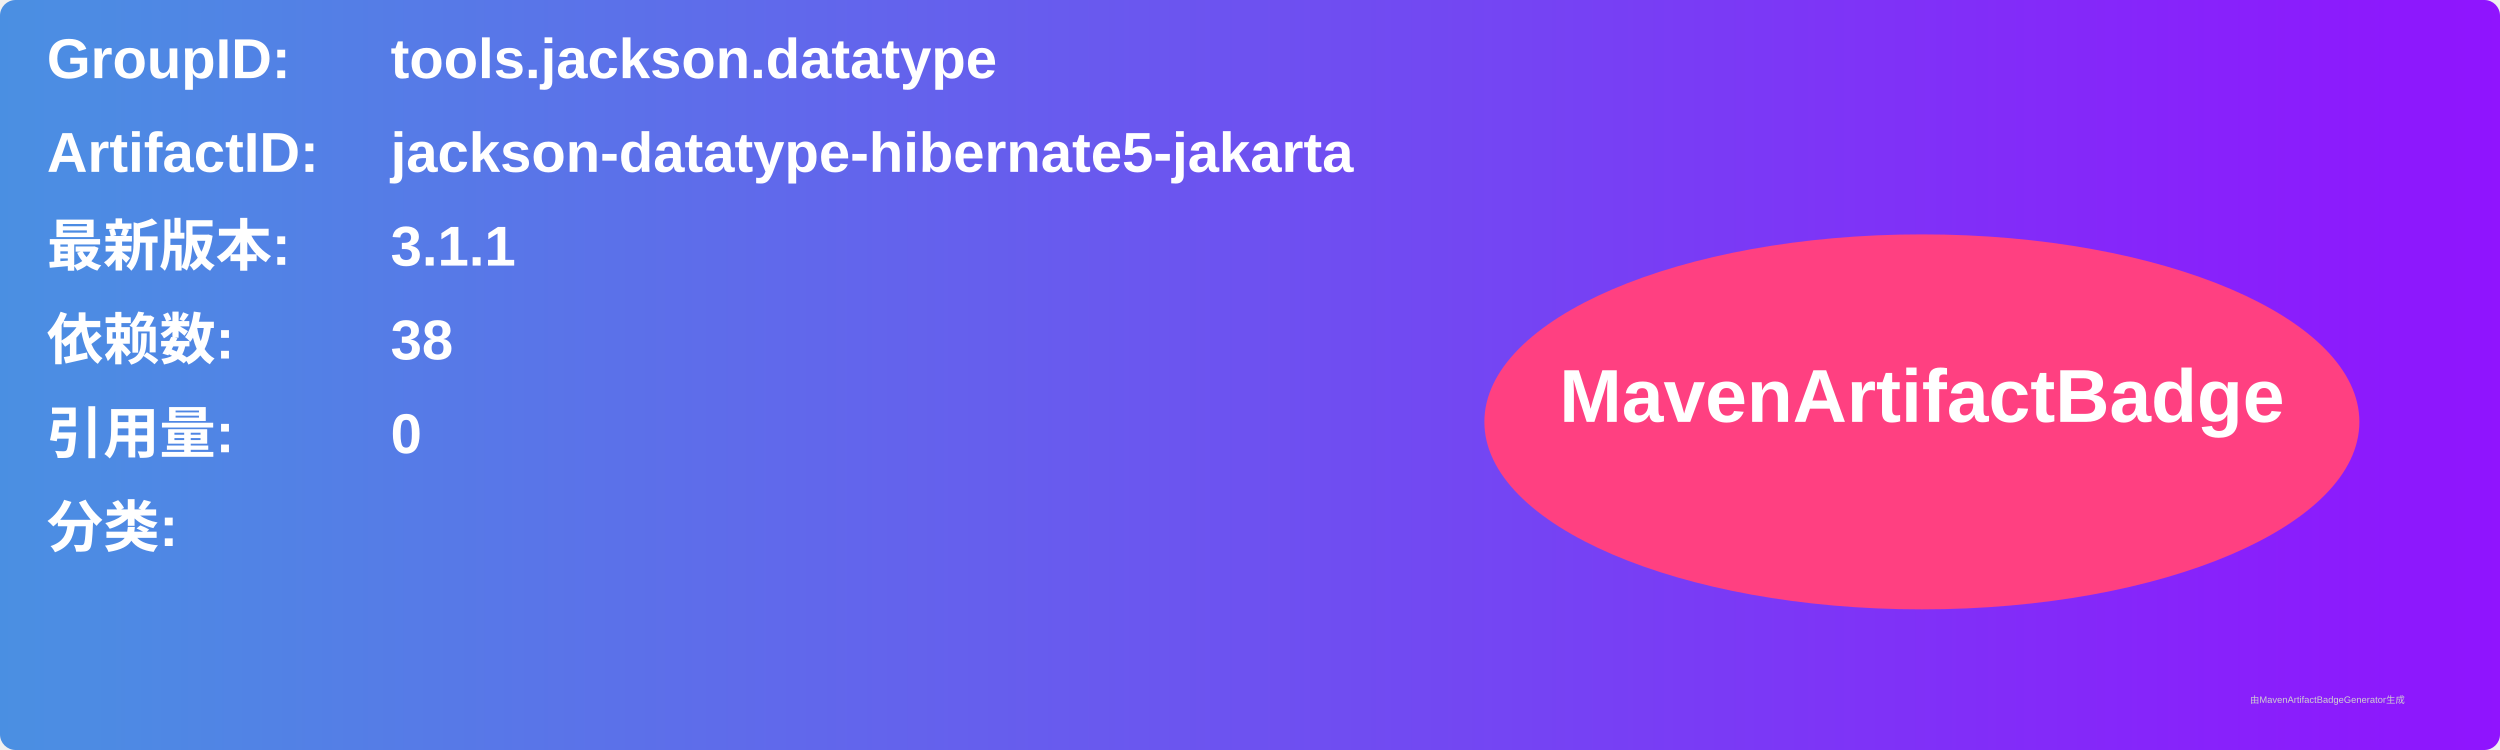
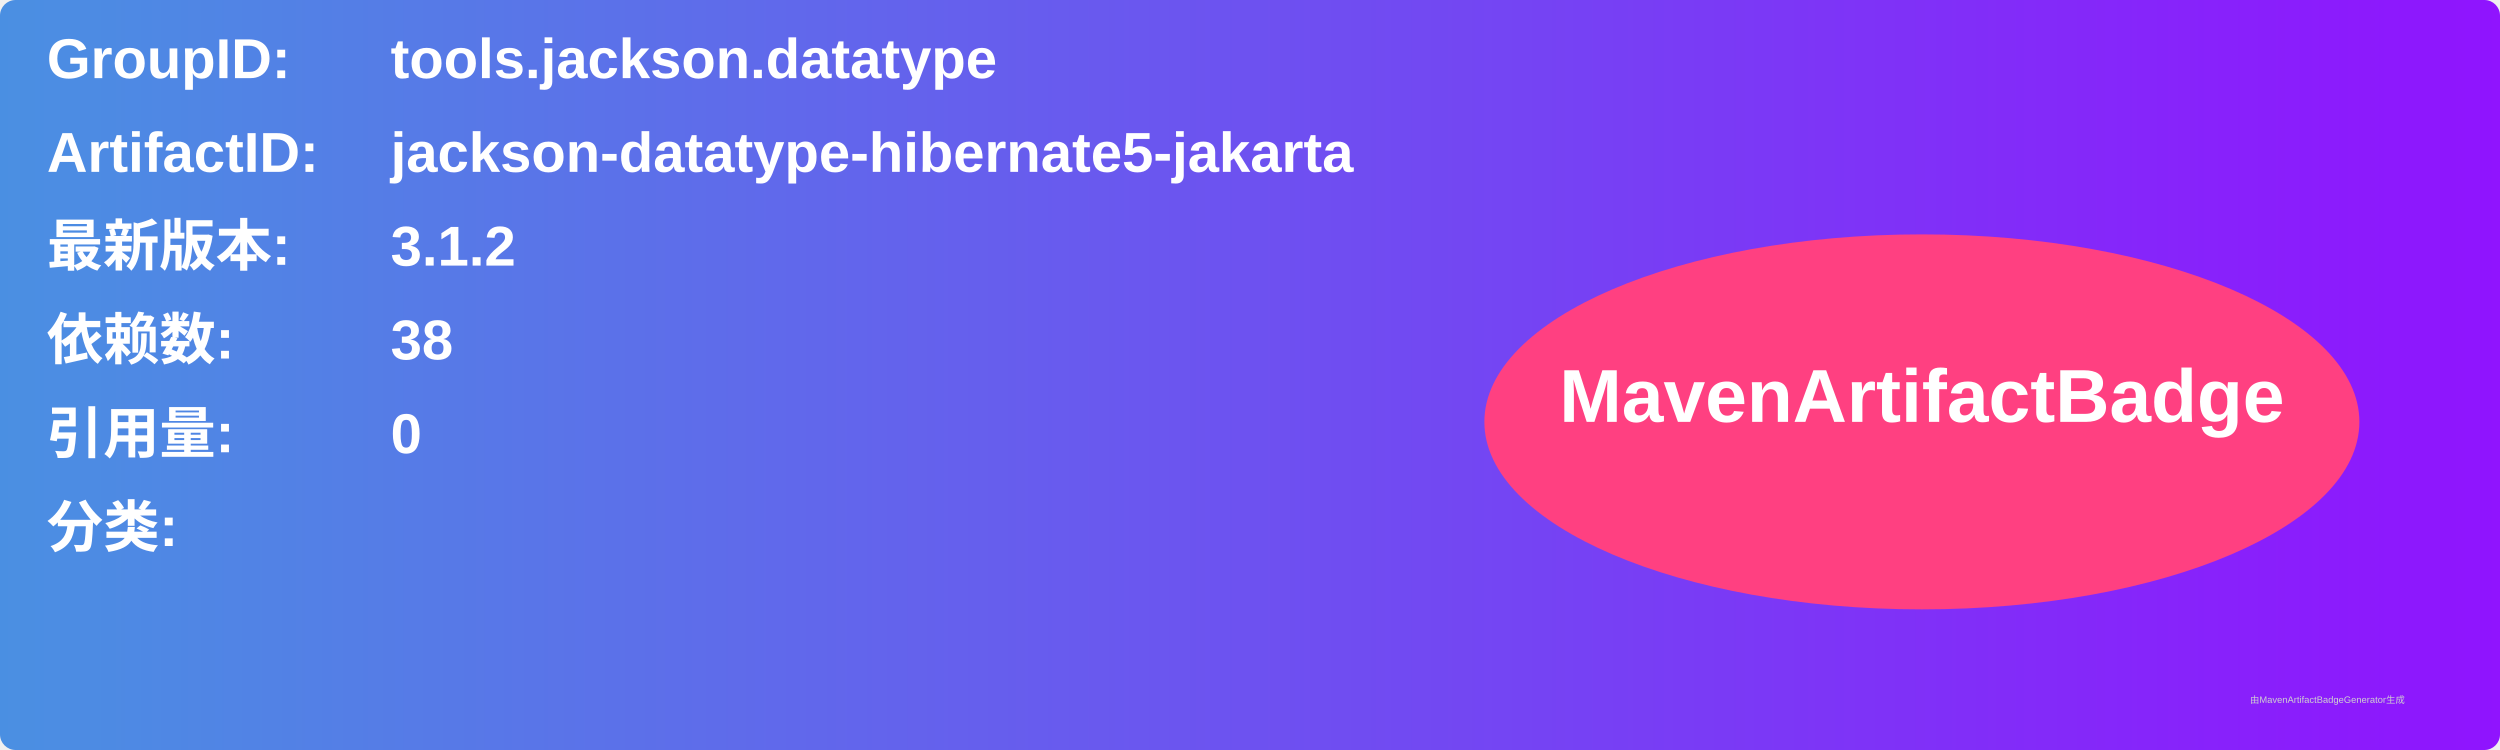
<svg xmlns="http://www.w3.org/2000/svg" width="800" height="240" viewBox="0 0 800 240">
  <linearGradient id="grad" x1="0%" y1="0%" x2="100%" y2="0%">
    <stop offset="0%" stop-color="#4a90e2" />
    <stop offset="100%" stop-color="#9013fe" />
  </linearGradient>
  <rect width="100%" height="100%" rx="5" ry="5" fill="url(#grad)" />
  <g transform="translate(15, 15)">
    <text x="0" y="10" font-family="Arial" font-size="18" fill="white" font-weight="bold" width="260">GroupID:</text>
    <text x="110" y="10" font-family="Arial" font-size="18" fill="white" font-weight="bold" width="460">tools.jackson.datatype</text>
    <text x="0" y="40" font-family="Arial" font-size="18" fill="white" font-weight="bold" width="260">ArtifactID:</text>
    <text x="110" y="40" font-family="Arial" font-size="18" fill="white" font-weight="bold" width="460">jackson-datatype-hibernate5-jakarta</text>
    <text x="0" y="70" font-family="Arial" font-size="18" fill="white" font-weight="bold">最新版本:</text>
    <text x="110" y="70" font-family="Arial" font-size="18" fill="white" font-weight="bold">
-       <tspan font-weight="bold">3.1.1</tspan>
+       <tspan font-weight="bold">3.1.2</tspan>
    </text>
    <text x="0" y="100" font-family="Arial" font-size="18" fill="white" font-weight="bold">依赖数: </text>
    <text x="110" y="100" font-family="Arial" font-size="18" fill="white">
      <tspan font-weight="bold">38</tspan>
    </text>
    <text x="0" y="130" font-family="Arial" font-size="18" fill="white" font-weight="bold">引用量: </text>
    <text x="110" y="130" font-family="Arial" font-size="18" fill="white">
      <tspan font-weight="bold">0</tspan>
    </text>
    <text x="0" y="160" font-family="Arial" font-size="18" fill="white" font-weight="bold">分类:</text>
    <text x="10" y="190" font-family="Arial" font-size="10" fill="white">
      <tspan font-weight="bold" />
    </text>
    <ellipse cx="600" cy="120" rx="140" ry="60" fill="#ff4081" />
    <text x="600" y="120" text-anchor="middle" font-family="Arial" font-size="24" fill="white" font-weight="bold">MavenArtifactBadge</text>
  </g>
  <text x="720" y="225" font-family="Arial" font-size="3" fill="#d0d0d0">由MavenArtifactBadgeGenerator生成</text>
</svg>
